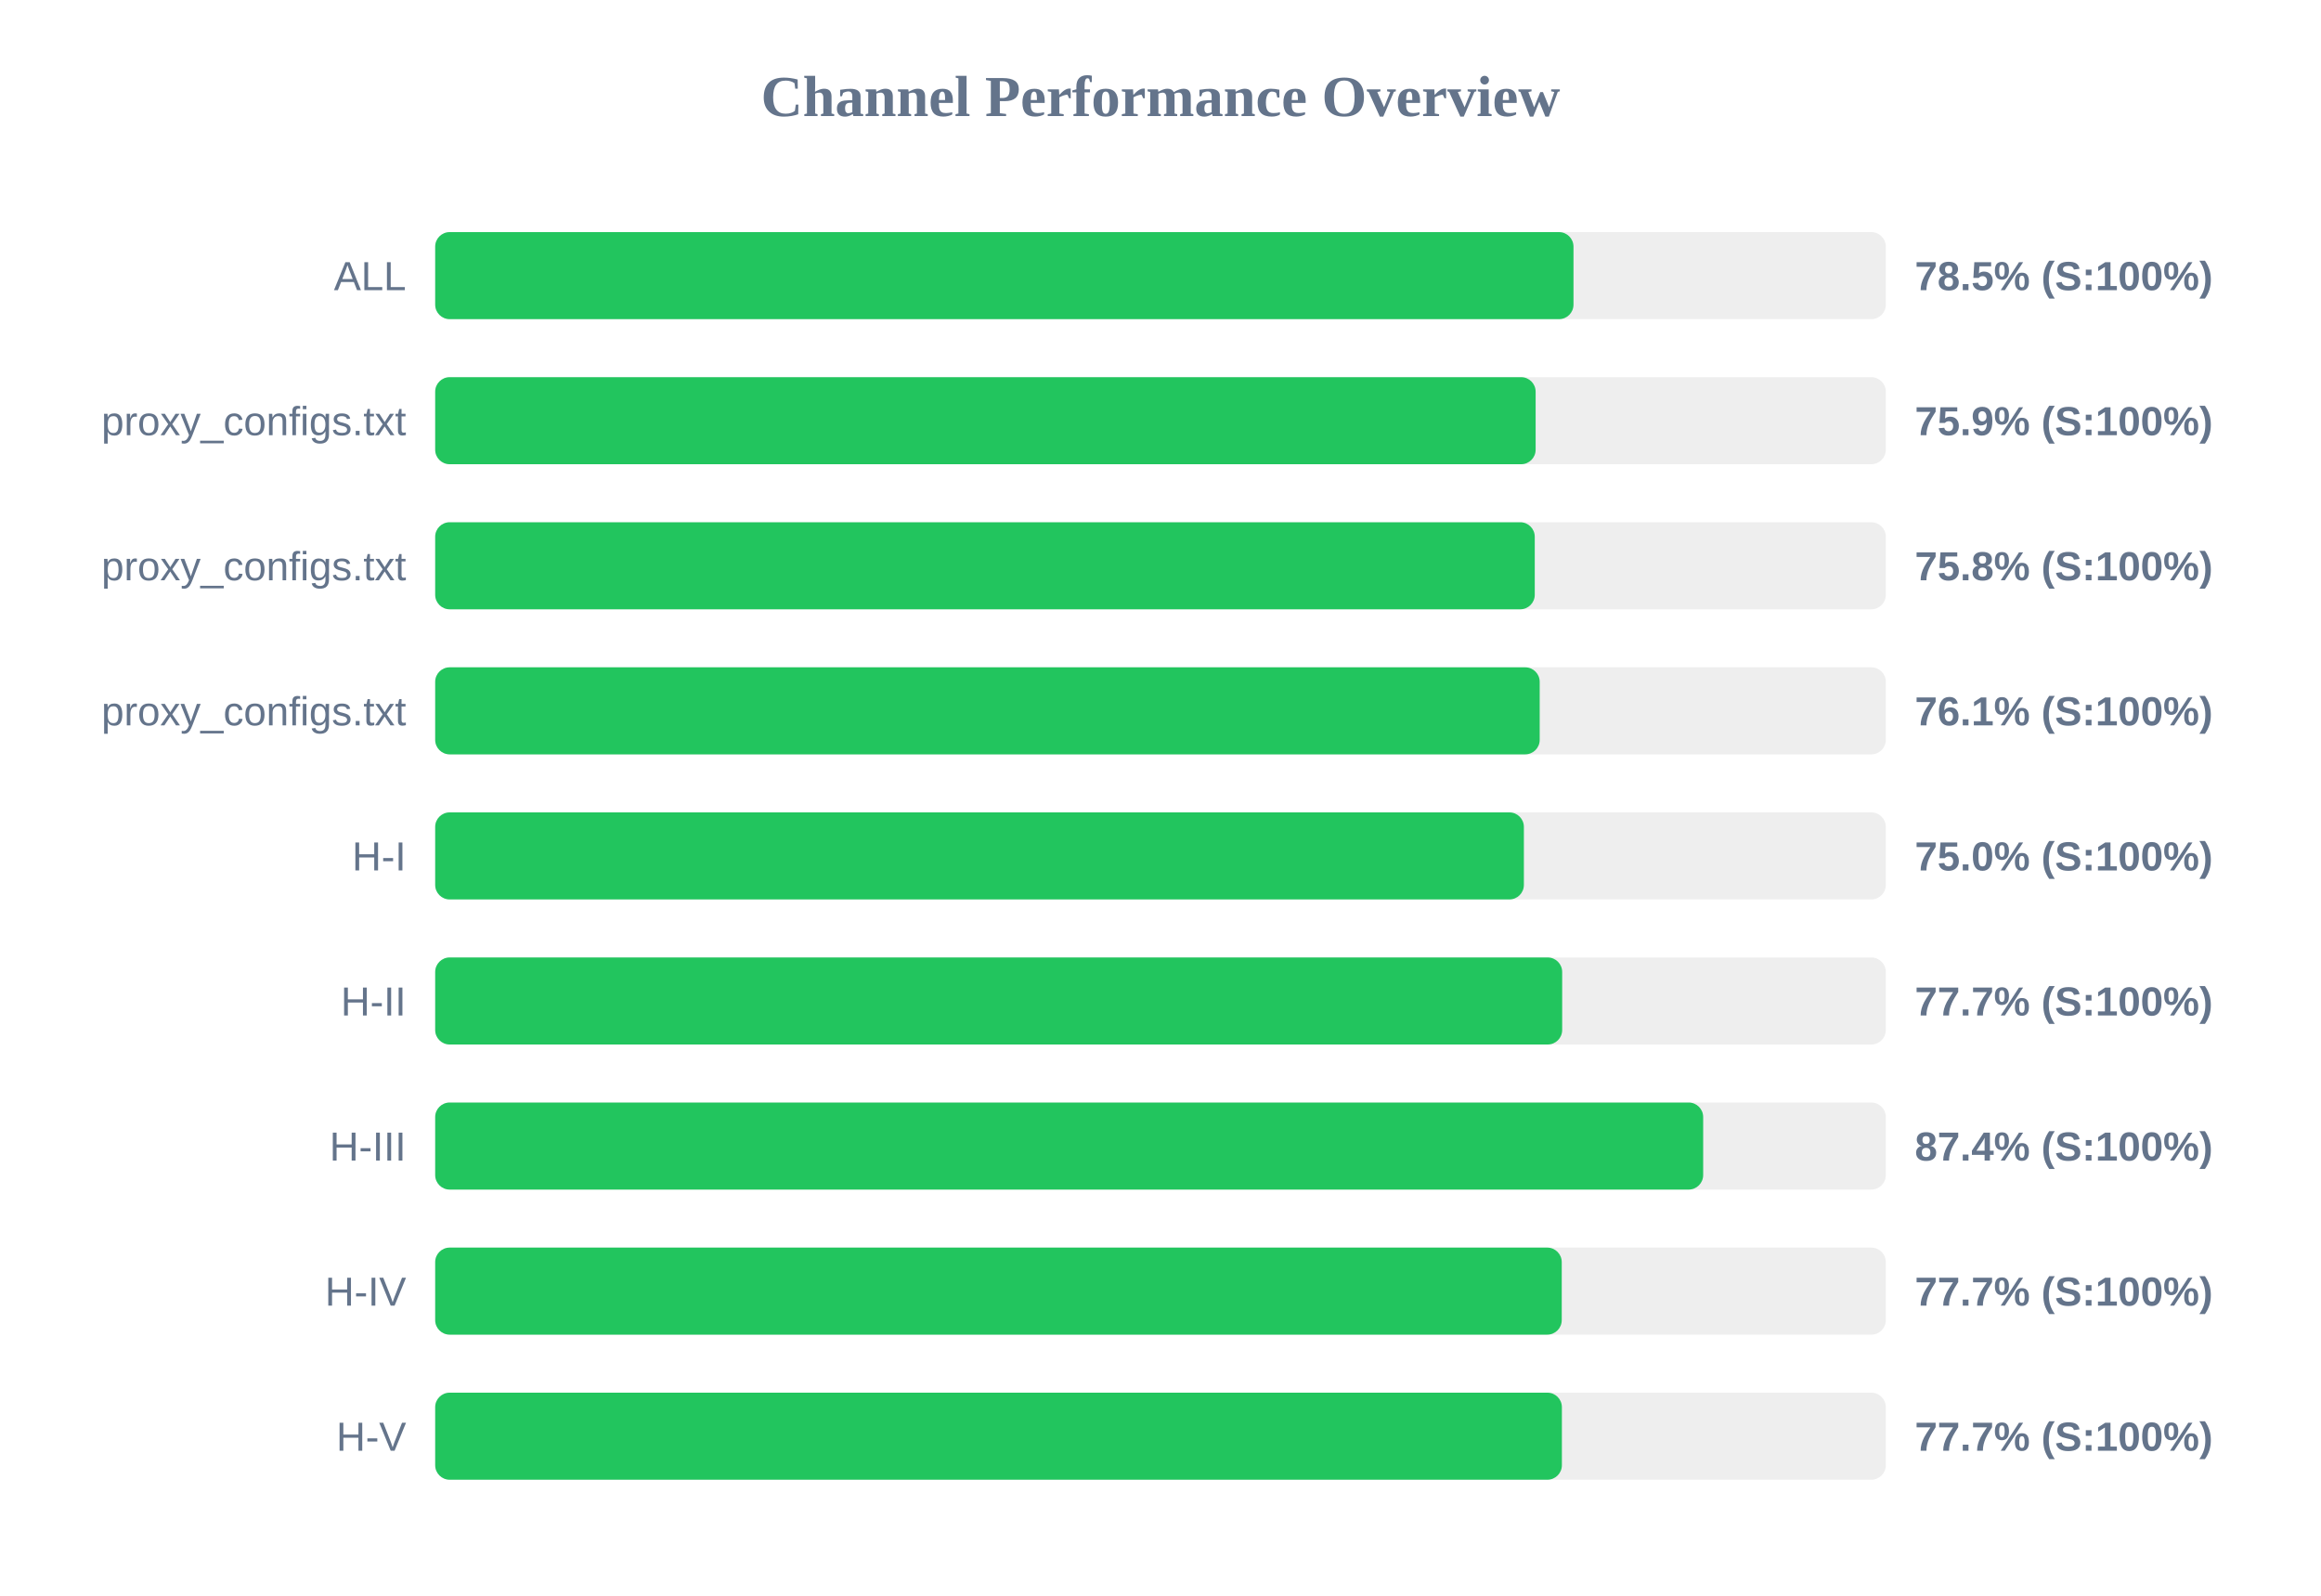
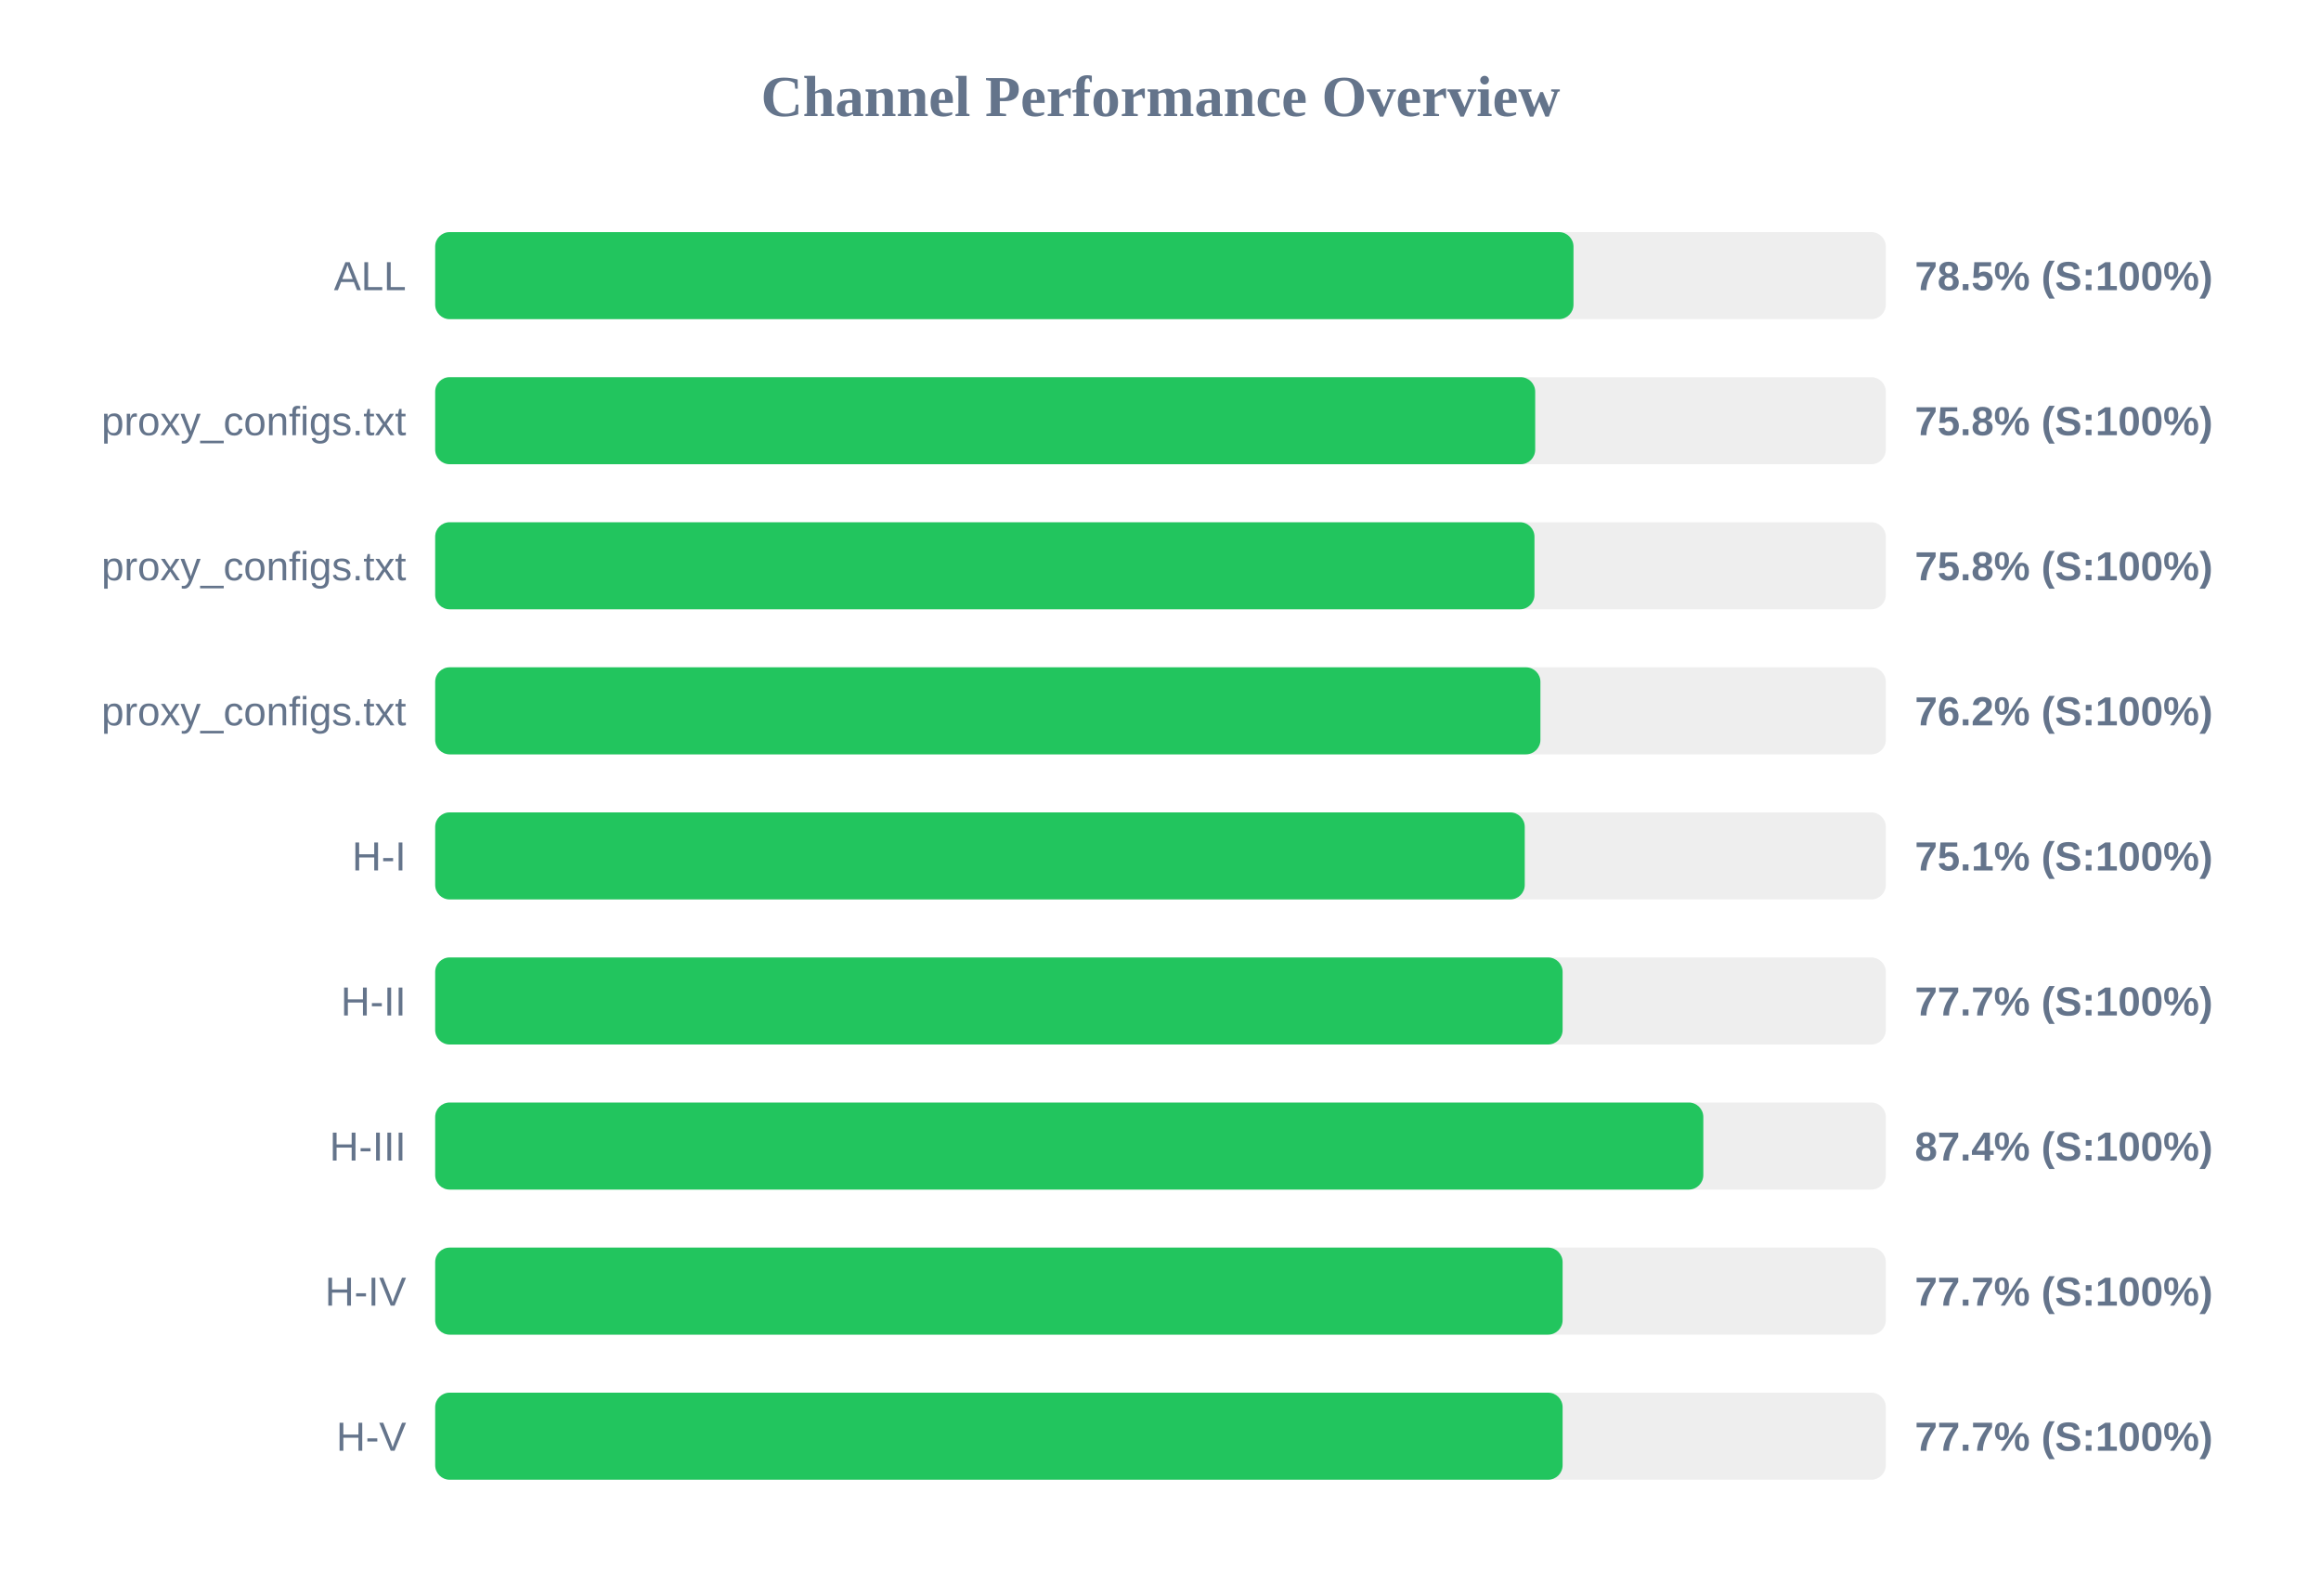
<svg xmlns="http://www.w3.org/2000/svg" width="800" height="550" version="1.1">
  <style>
        .row { font: 14px Arial; fill: #64748b; }
        .score { font: bold 14px Arial; fill: #64748b; }
    </style>
  <text x="400" y="40" text-anchor="middle" font-size="20px" font-weight="bold" fill="#64748b">Channel Performance Overview</text>
  <rect x="150" y="80" width="500" height="30" fill="#eee" rx="5" />
  <rect x="150" y="80" width="392.35" height="30" fill="#22c55e" rx="5" />
  <text x="140" y="100" text-anchor="end" class="row">ALL</text>
  <text x="660" y="100" text-anchor="start" class="score">78.5% (S:100%)</text>
  <rect x="150" y="130" width="500" height="30" fill="#eee" rx="5" />
-   <rect x="150" y="130" width="379.3" height="30" fill="#22c55e" rx="5" />
+   <rect x="150" y="130" width="379.15" height="30" fill="#22c55e" rx="5" />
  <text x="140" y="150" text-anchor="end" class="row">proxy_configs.txt</text>
-   <text x="660" y="150" text-anchor="start" class="score">75.9% (S:100%)</text>
+   <text x="660" y="150" text-anchor="start" class="score">75.8% (S:100%)</text>
  <rect x="150" y="180" width="500" height="30" fill="#eee" rx="5" />
-   <rect x="150" y="180" width="379.0" height="30" fill="#22c55e" rx="5" />
+   <rect x="150" y="180" width="378.9" height="30" fill="#22c55e" rx="5" />
  <text x="140" y="200" text-anchor="end" class="row">proxy_configs.txt</text>
  <text x="660" y="200" text-anchor="start" class="score">75.8% (S:100%)</text>
  <rect x="150" y="230" width="500" height="30" fill="#eee" rx="5" />
-   <rect x="150" y="230" width="380.7" height="30" fill="#22c55e" rx="5" />
+   <rect x="150" y="230" width="380.95" height="30" fill="#22c55e" rx="5" />
  <text x="140" y="250" text-anchor="end" class="row">proxy_configs.txt</text>
-   <text x="660" y="250" text-anchor="start" class="score">76.1% (S:100%)</text>
+   <text x="660" y="250" text-anchor="start" class="score">76.2% (S:100%)</text>
  <rect x="150" y="280" width="500" height="30" fill="#eee" rx="5" />
-   <rect x="150" y="280" width="375.25" height="30" fill="#22c55e" rx="5" />
+   <rect x="150" y="280" width="375.55" height="30" fill="#22c55e" rx="5" />
  <text x="140" y="300" text-anchor="end" class="row">H-I</text>
-   <text x="660" y="300" text-anchor="start" class="score">75.0% (S:100%)</text>
+   <text x="660" y="300" text-anchor="start" class="score">75.1% (S:100%)</text>
  <rect x="150" y="330" width="500" height="30" fill="#eee" rx="5" />
-   <rect x="150" y="330" width="388.45" height="30" fill="#22c55e" rx="5" />
+   <rect x="150" y="330" width="388.6" height="30" fill="#22c55e" rx="5" />
  <text x="140" y="350" text-anchor="end" class="row">H-II</text>
  <text x="660" y="350" text-anchor="start" class="score">77.7% (S:100%)</text>
  <rect x="150" y="380" width="500" height="30" fill="#eee" rx="5" />
-   <rect x="150" y="380" width="437.05" height="30" fill="#22c55e" rx="5" />
+   <rect x="150" y="380" width="437.1" height="30" fill="#22c55e" rx="5" />
  <text x="140" y="400" text-anchor="end" class="row">H-III</text>
  <text x="660" y="400" text-anchor="start" class="score">87.4% (S:100%)</text>
  <rect x="150" y="430" width="500" height="30" fill="#eee" rx="5" />
-   <rect x="150" y="430" width="388.3" height="30" fill="#22c55e" rx="5" />
+   <rect x="150" y="430" width="388.6" height="30" fill="#22c55e" rx="5" />
  <text x="140" y="450" text-anchor="end" class="row">H-IV</text>
  <text x="660" y="450" text-anchor="start" class="score">77.7% (S:100%)</text>
  <rect x="150" y="480" width="500" height="30" fill="#eee" rx="5" />
-   <rect x="150" y="480" width="388.35" height="30" fill="#22c55e" rx="5" />
+   <rect x="150" y="480" width="388.6" height="30" fill="#22c55e" rx="5" />
  <text x="140" y="500" text-anchor="end" class="row">H-V</text>
  <text x="660" y="500" text-anchor="start" class="score">77.7% (S:100%)</text>
</svg>
